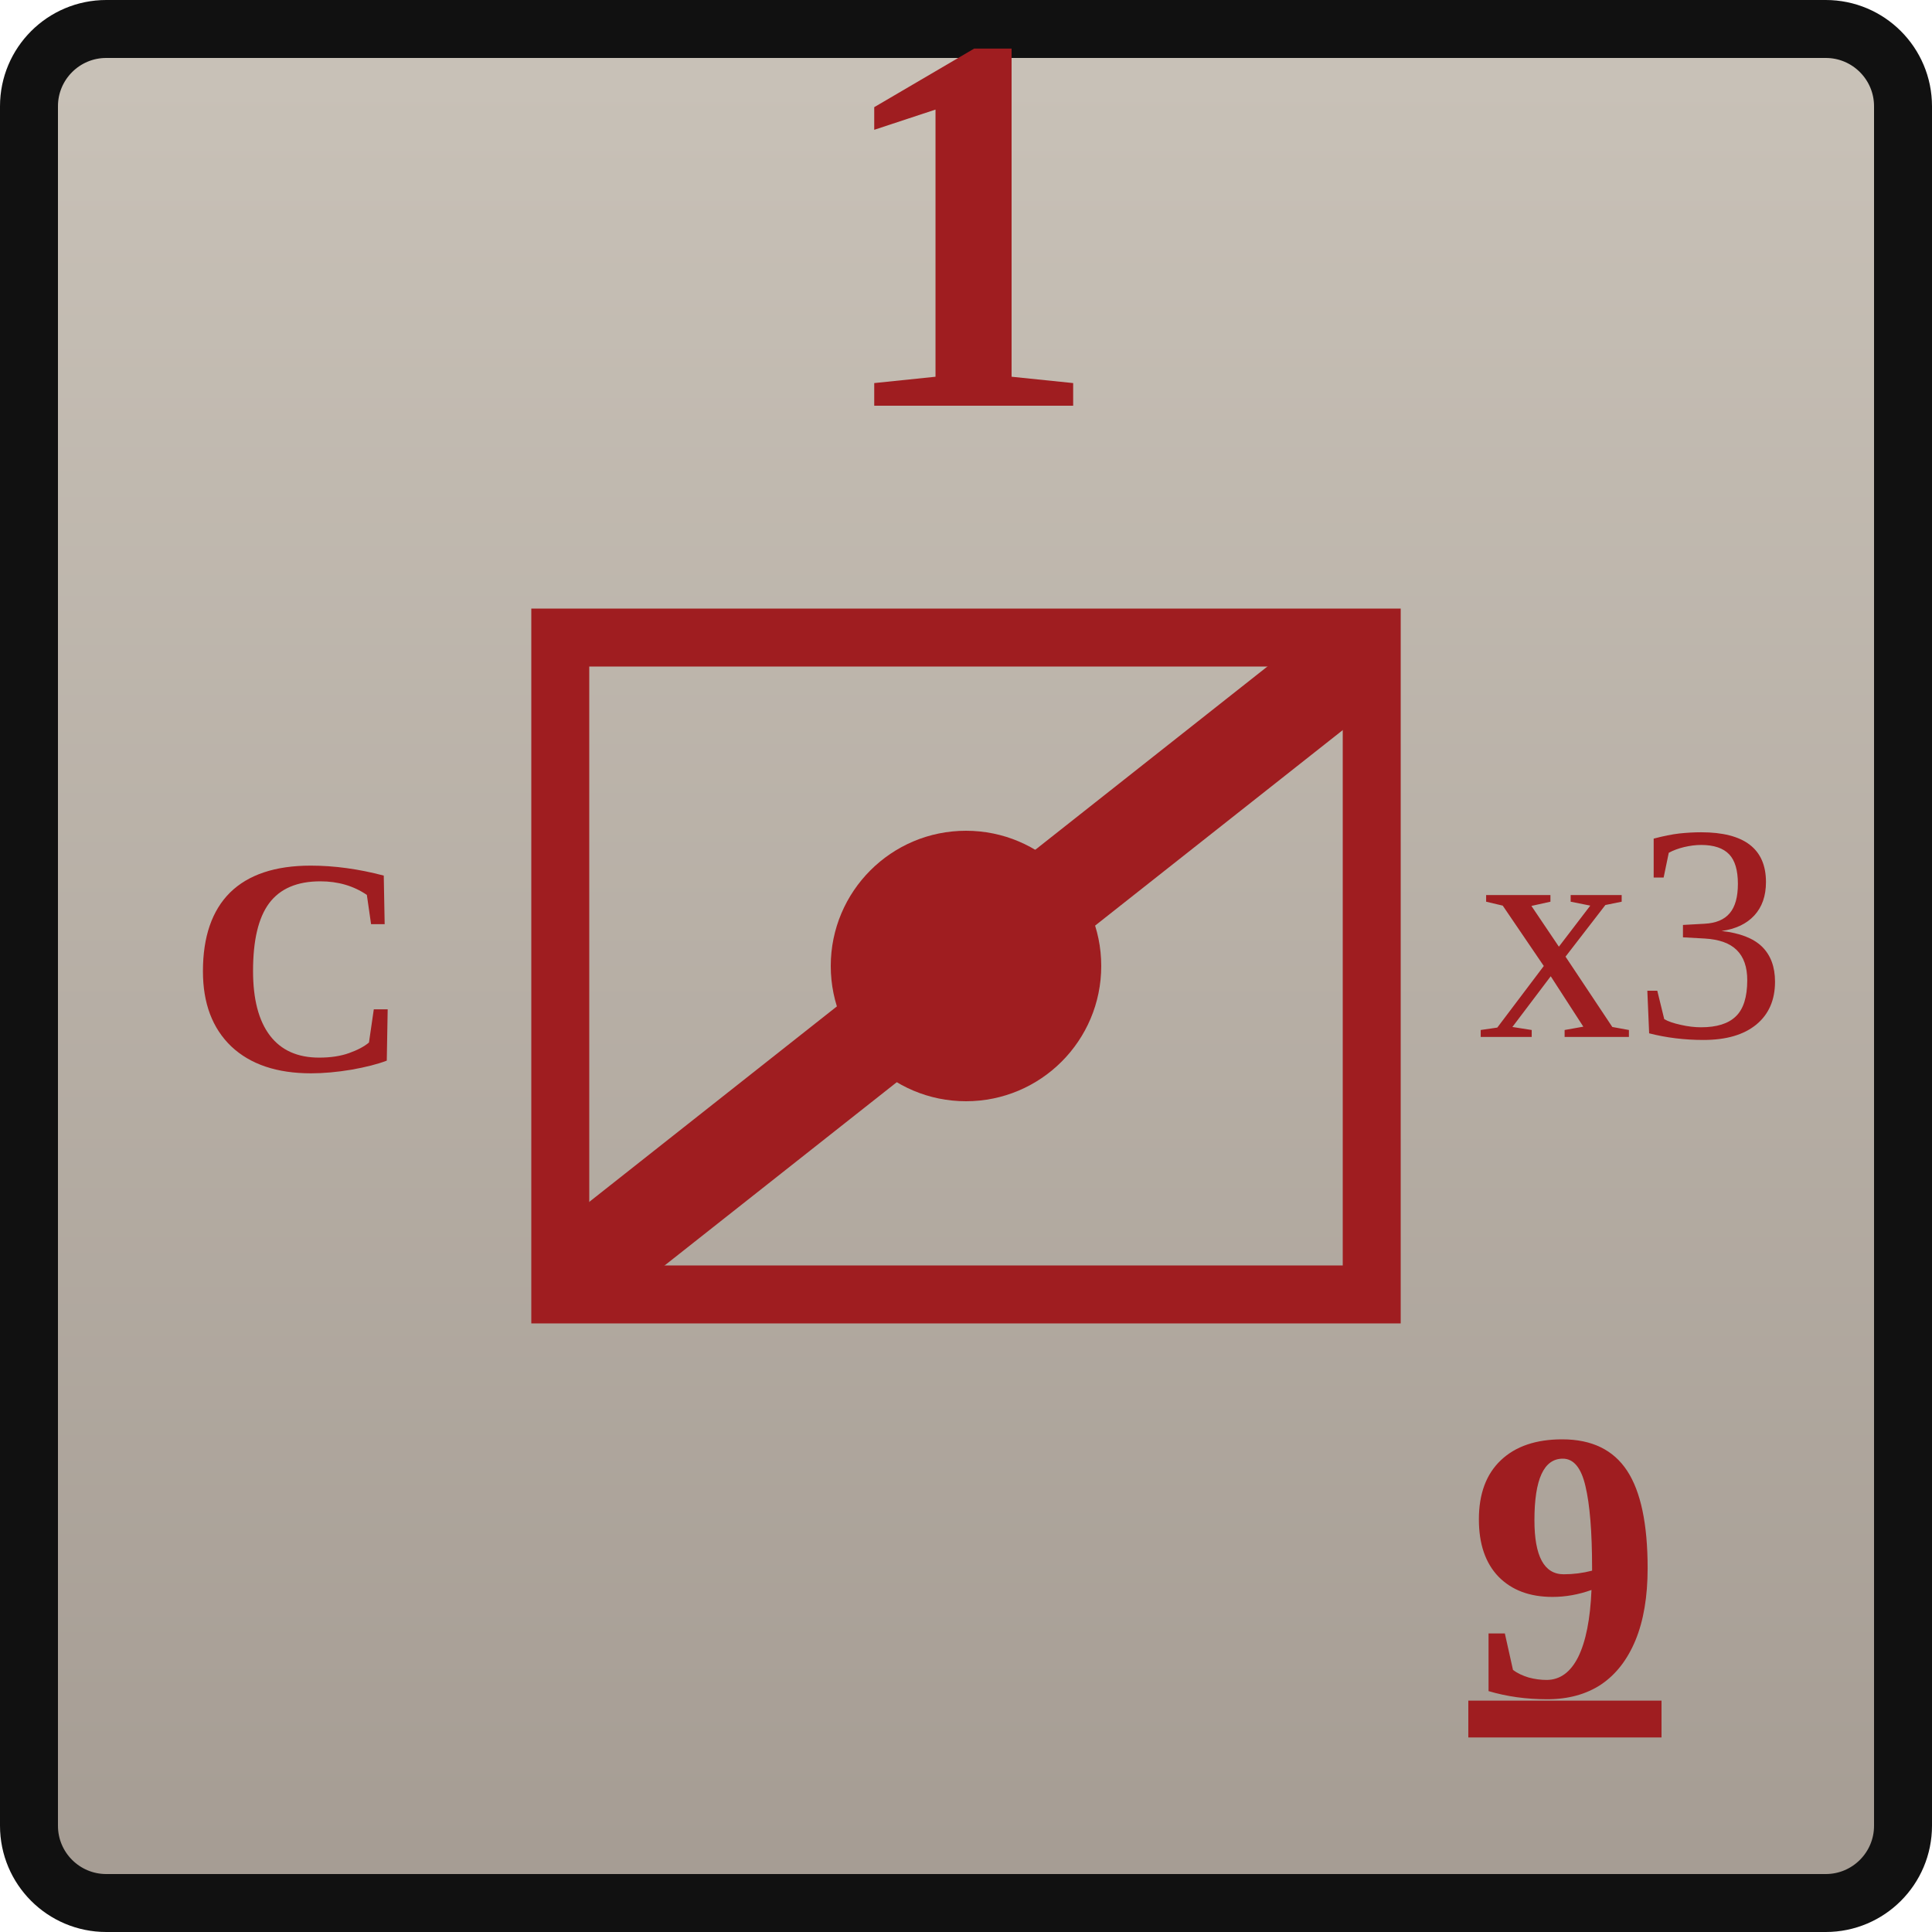
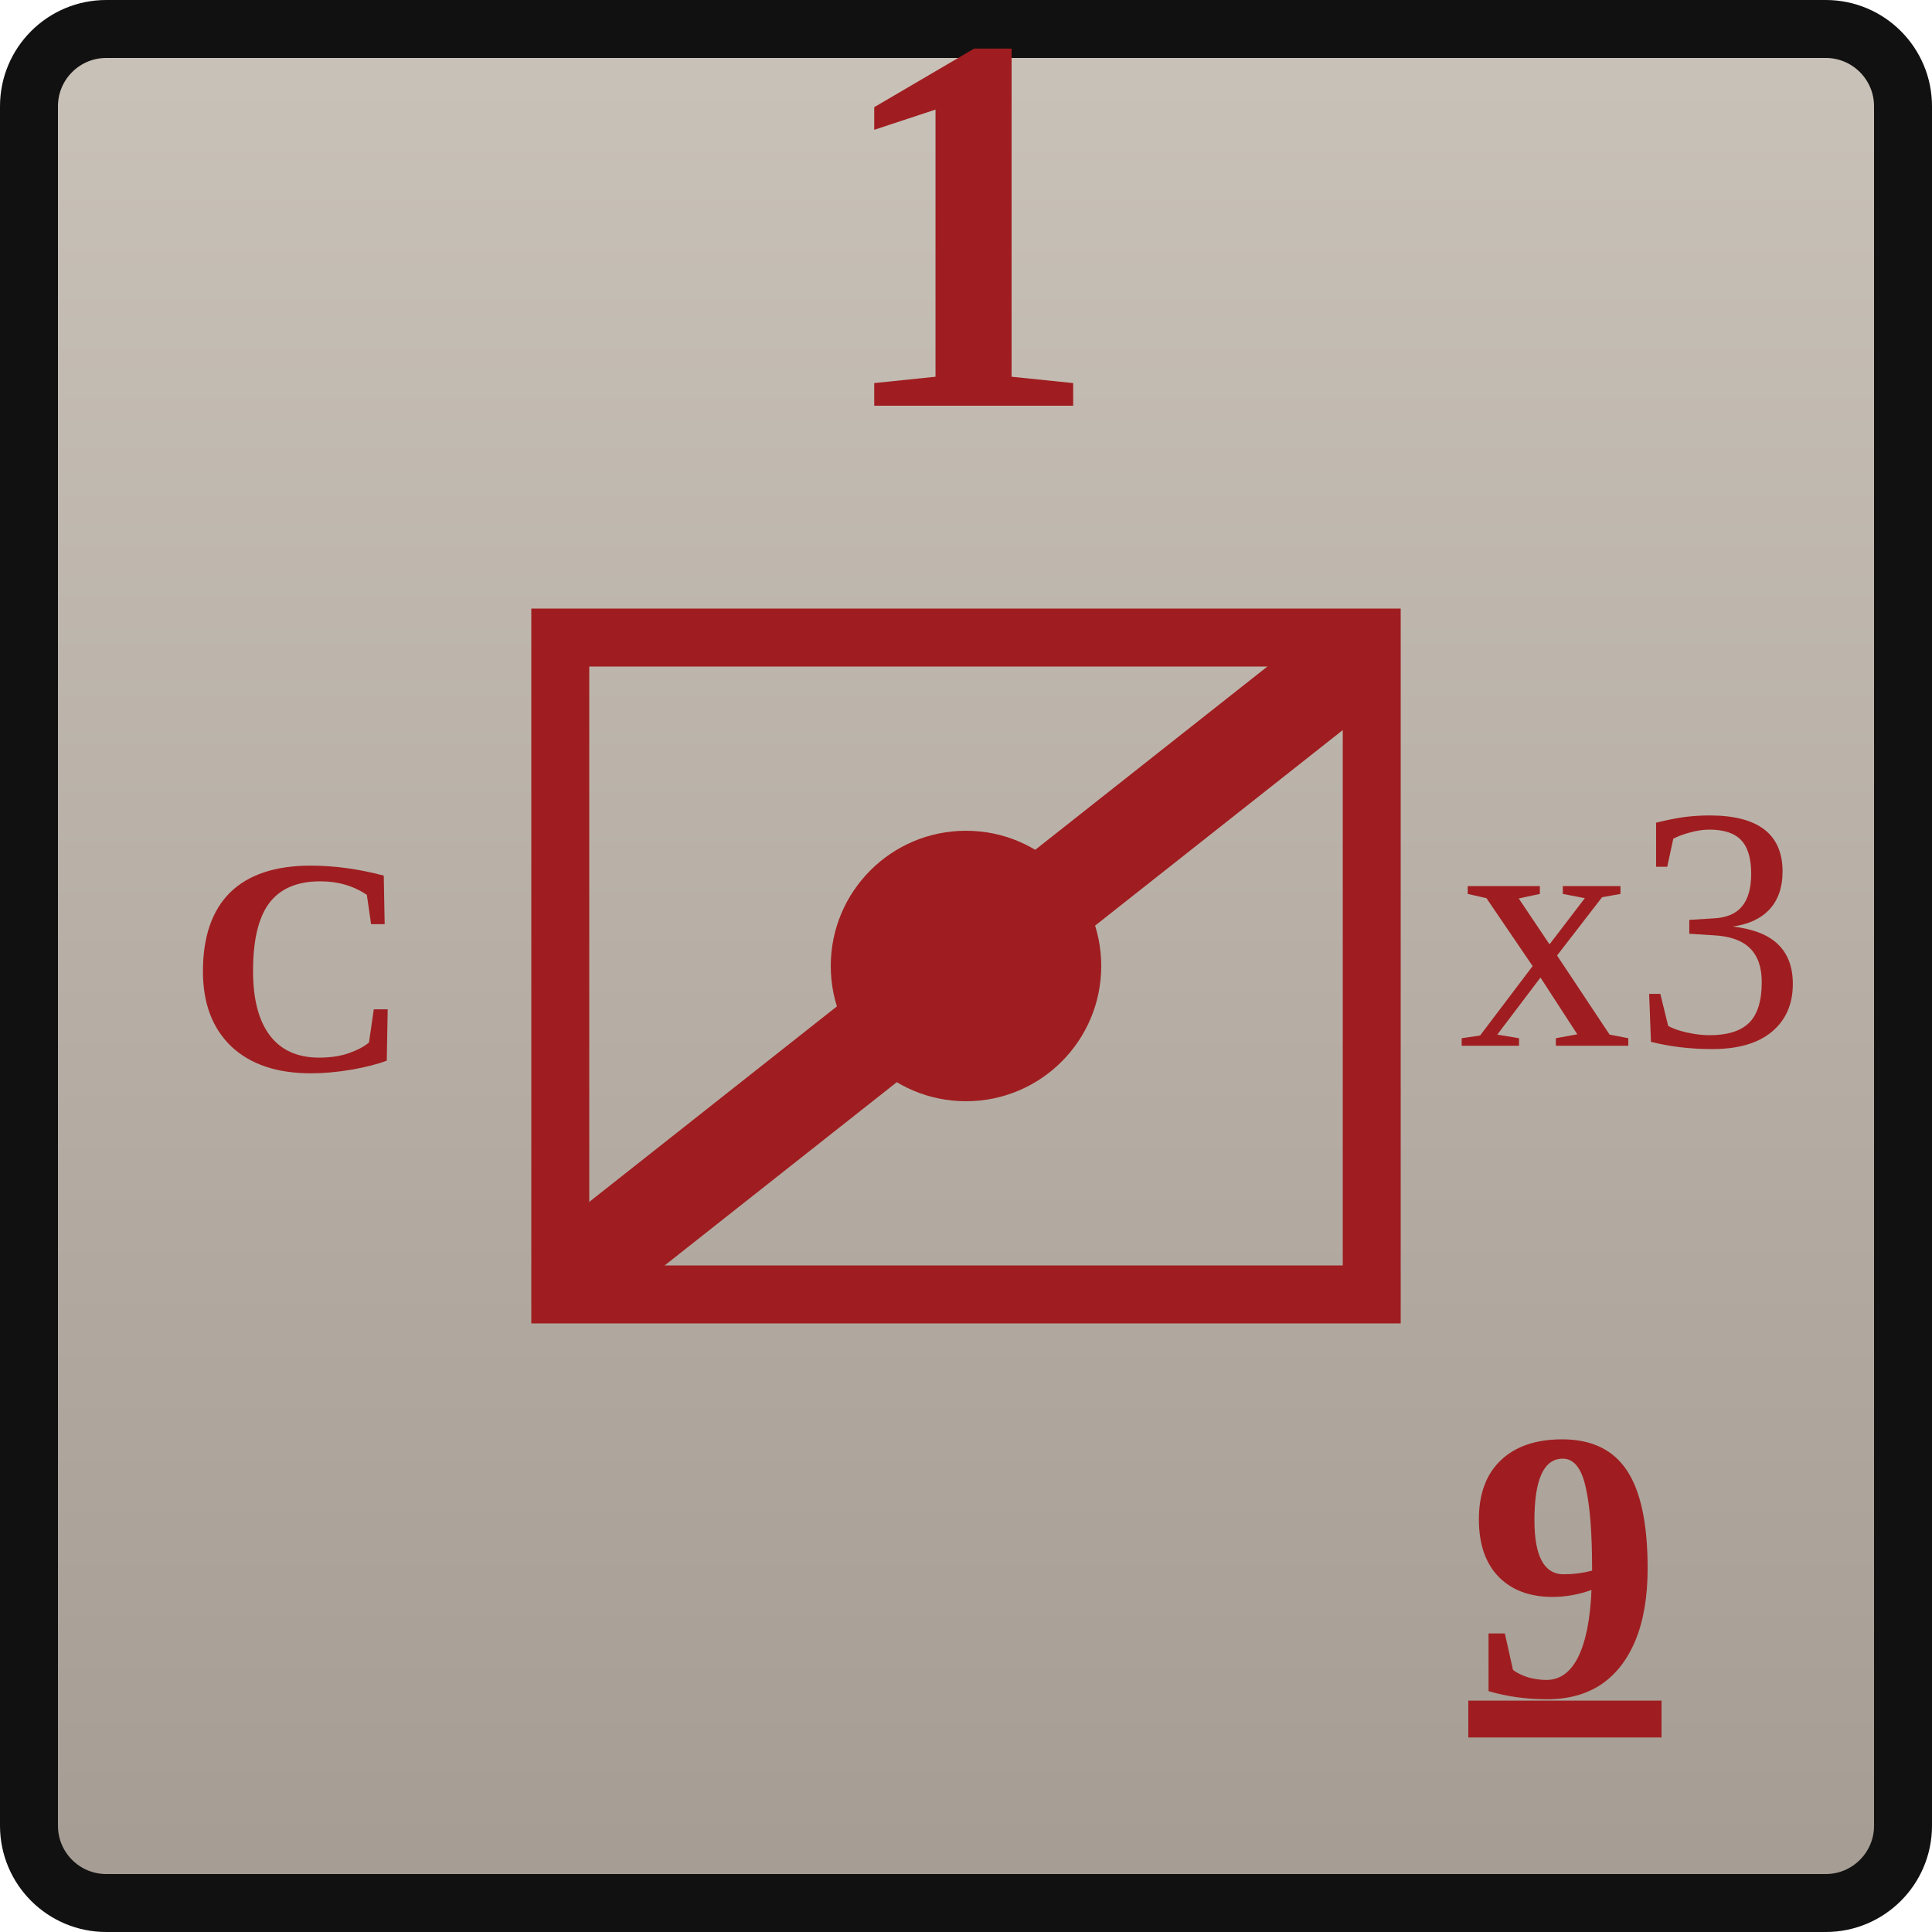
<svg xmlns="http://www.w3.org/2000/svg" width="0.5in" height="0.5in" viewBox="0 0 100 100">
  <defs>
    <linearGradient id="confederateGray" x1="0" y1="0" x2="0" y2="1">
      <stop offset="0%" stop-color="#c9c2b8" />
      <stop offset="100%" stop-color="#a59c93" />
    </linearGradient>
  </defs>
  <rect x="1.5" y="1.5" width="97" height="97" rx="4" fill="url(#confederateGray)" stroke="#111111" stroke-width="3" />
  <text id="combat_factor" x="50" y="21" text-anchor="middle" font-family="Georgia, 'Times New Roman', serif" font-size="28" font-weight="700" fill="#9f1d20">1</text>
  <rect x="29" y="33" width="42" height="34" fill="none" stroke="#9f1d20" stroke-width="3" />
  <text id="formation_type" x="15.5" y="50" text-anchor="middle" dominant-baseline="central" font-family="Georgia, 'Times New Roman', serif" font-size="16" font-weight="700" fill="#9f1d20">C</text>
  <circle cx="50" cy="50" r="7" fill="#9f1d20" />
  <g stroke="#9f1d20" stroke-width="5" stroke-linecap="round">
    <line x1="31" y1="65" x2="69" y2="35" />
  </g>
-   <text id="stacking_factor" x="84.5" y="50" text-anchor="middle" dominant-baseline="middle" font-family="Georgia, 'Times New Roman', serif" font-size="16" font-weight="200" fill="#9f1d20">x3</text>
+   <text id="stacking_factor" x="84.5" y="50" text-anchor="middle" dominant-baseline="middle" font-family="Georgia, 'Times New Roman', serif" font-size="18" font-weight="200" fill="#9f1d20">x3</text>
  <text id="movement_allowance_factor" x="81" y="81" text-anchor="middle" dominant-baseline="central" font-family="Georgia, 'Times New Roman', serif" font-size="20" font-weight="600" fill="#9f1d20" text-decoration="underline">9</text>
</svg>
